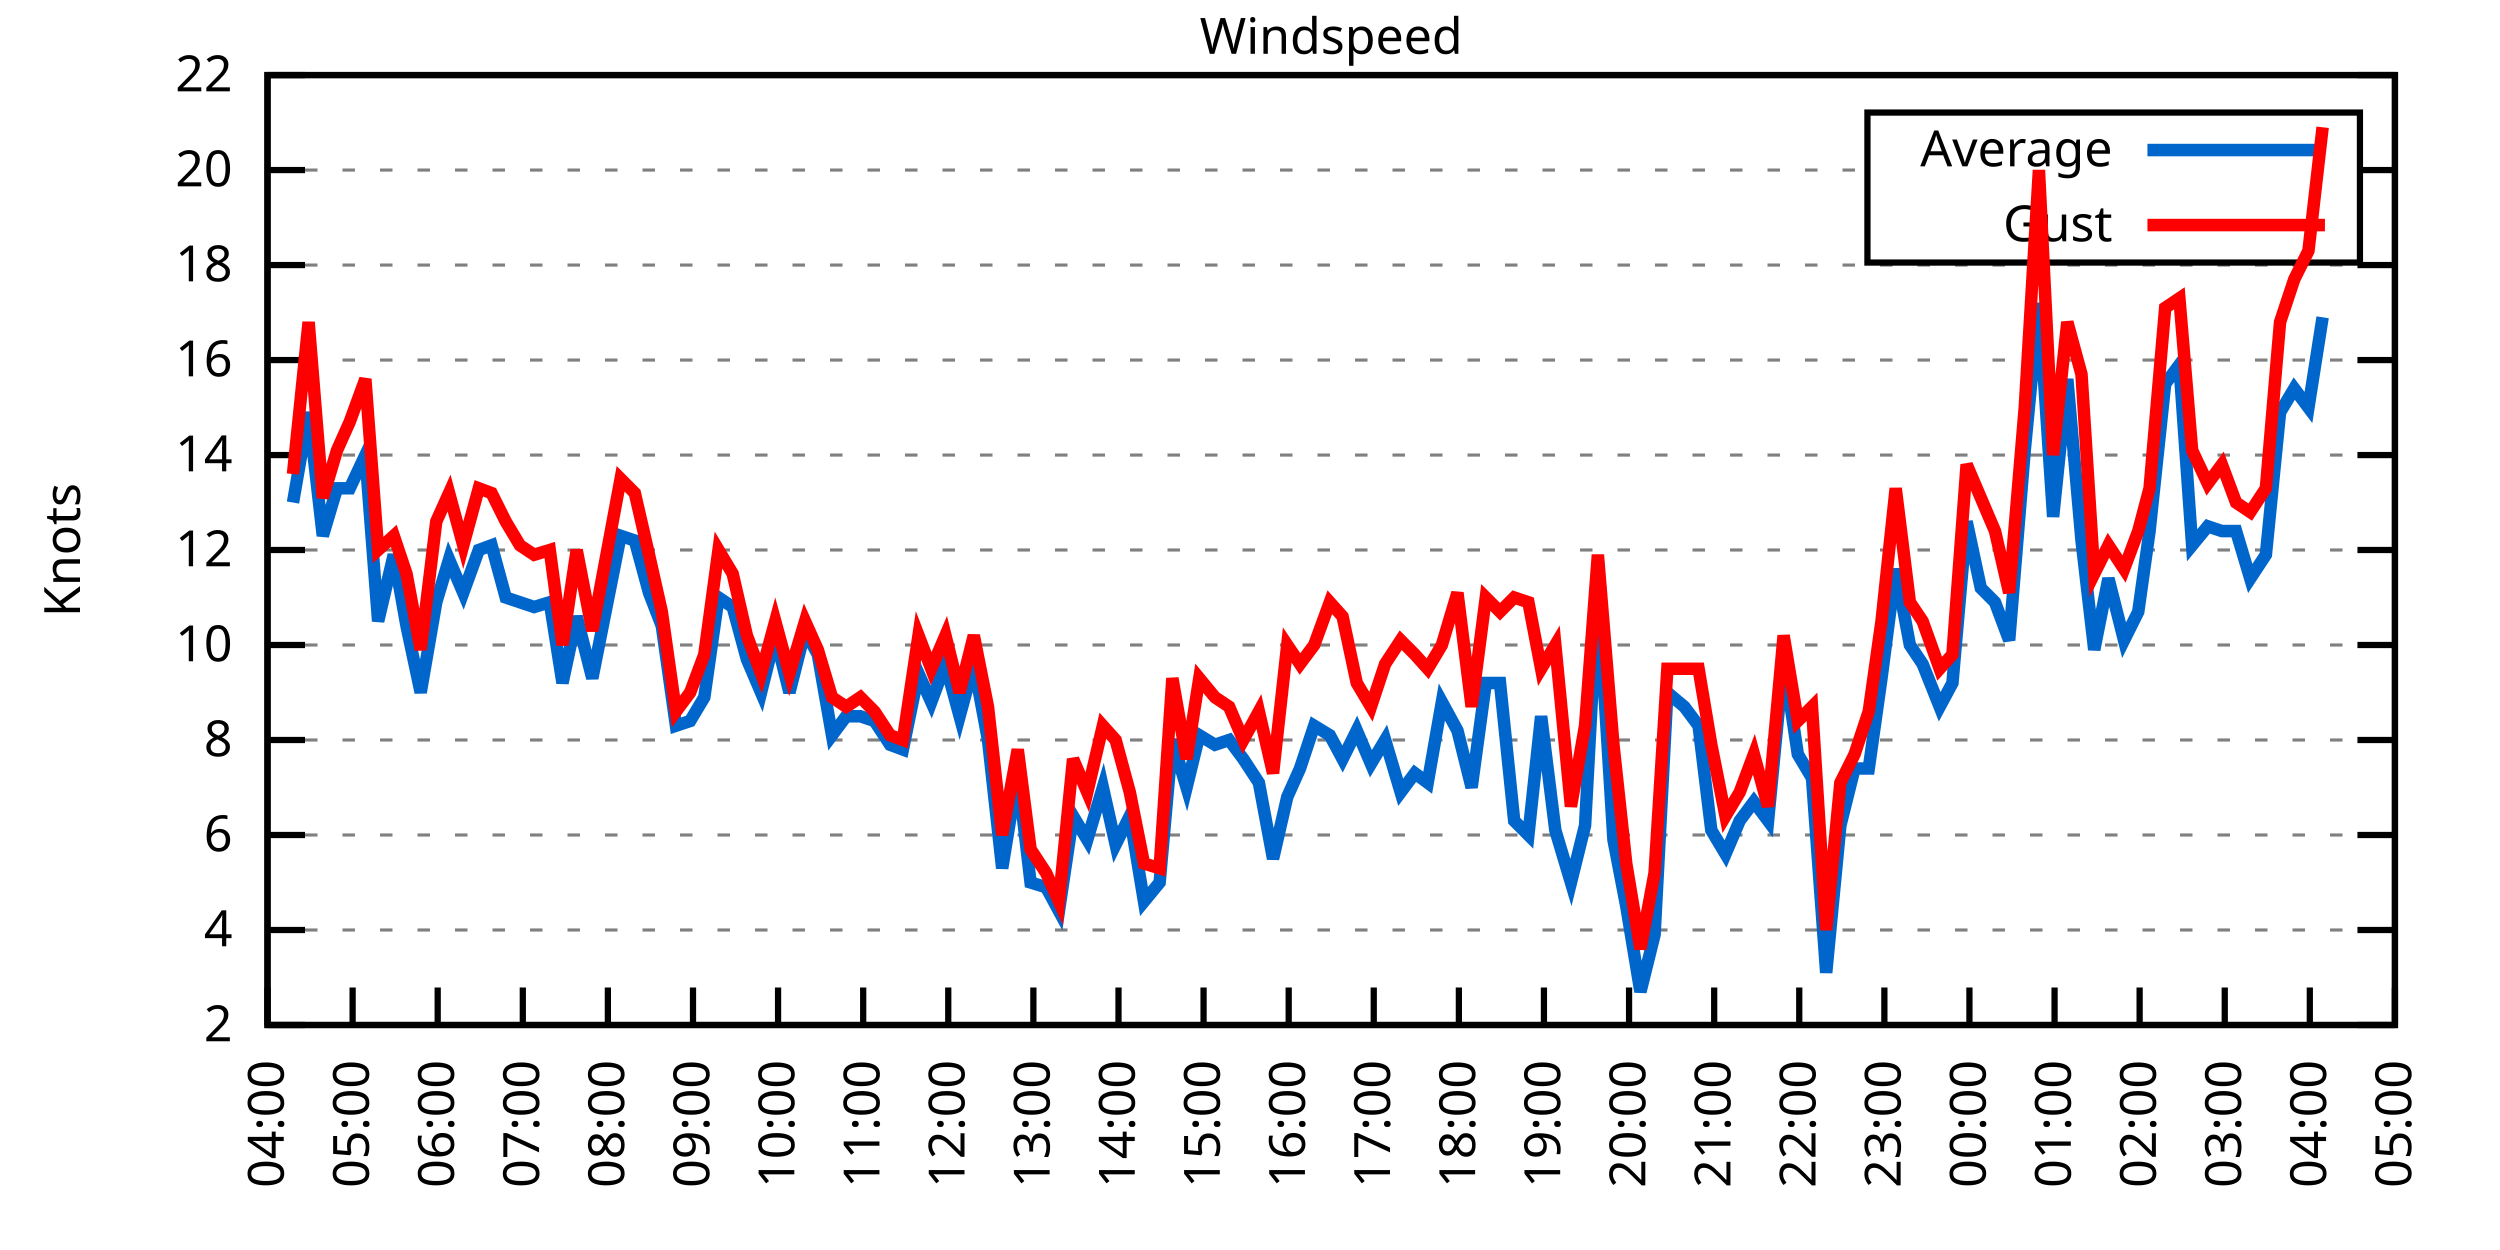
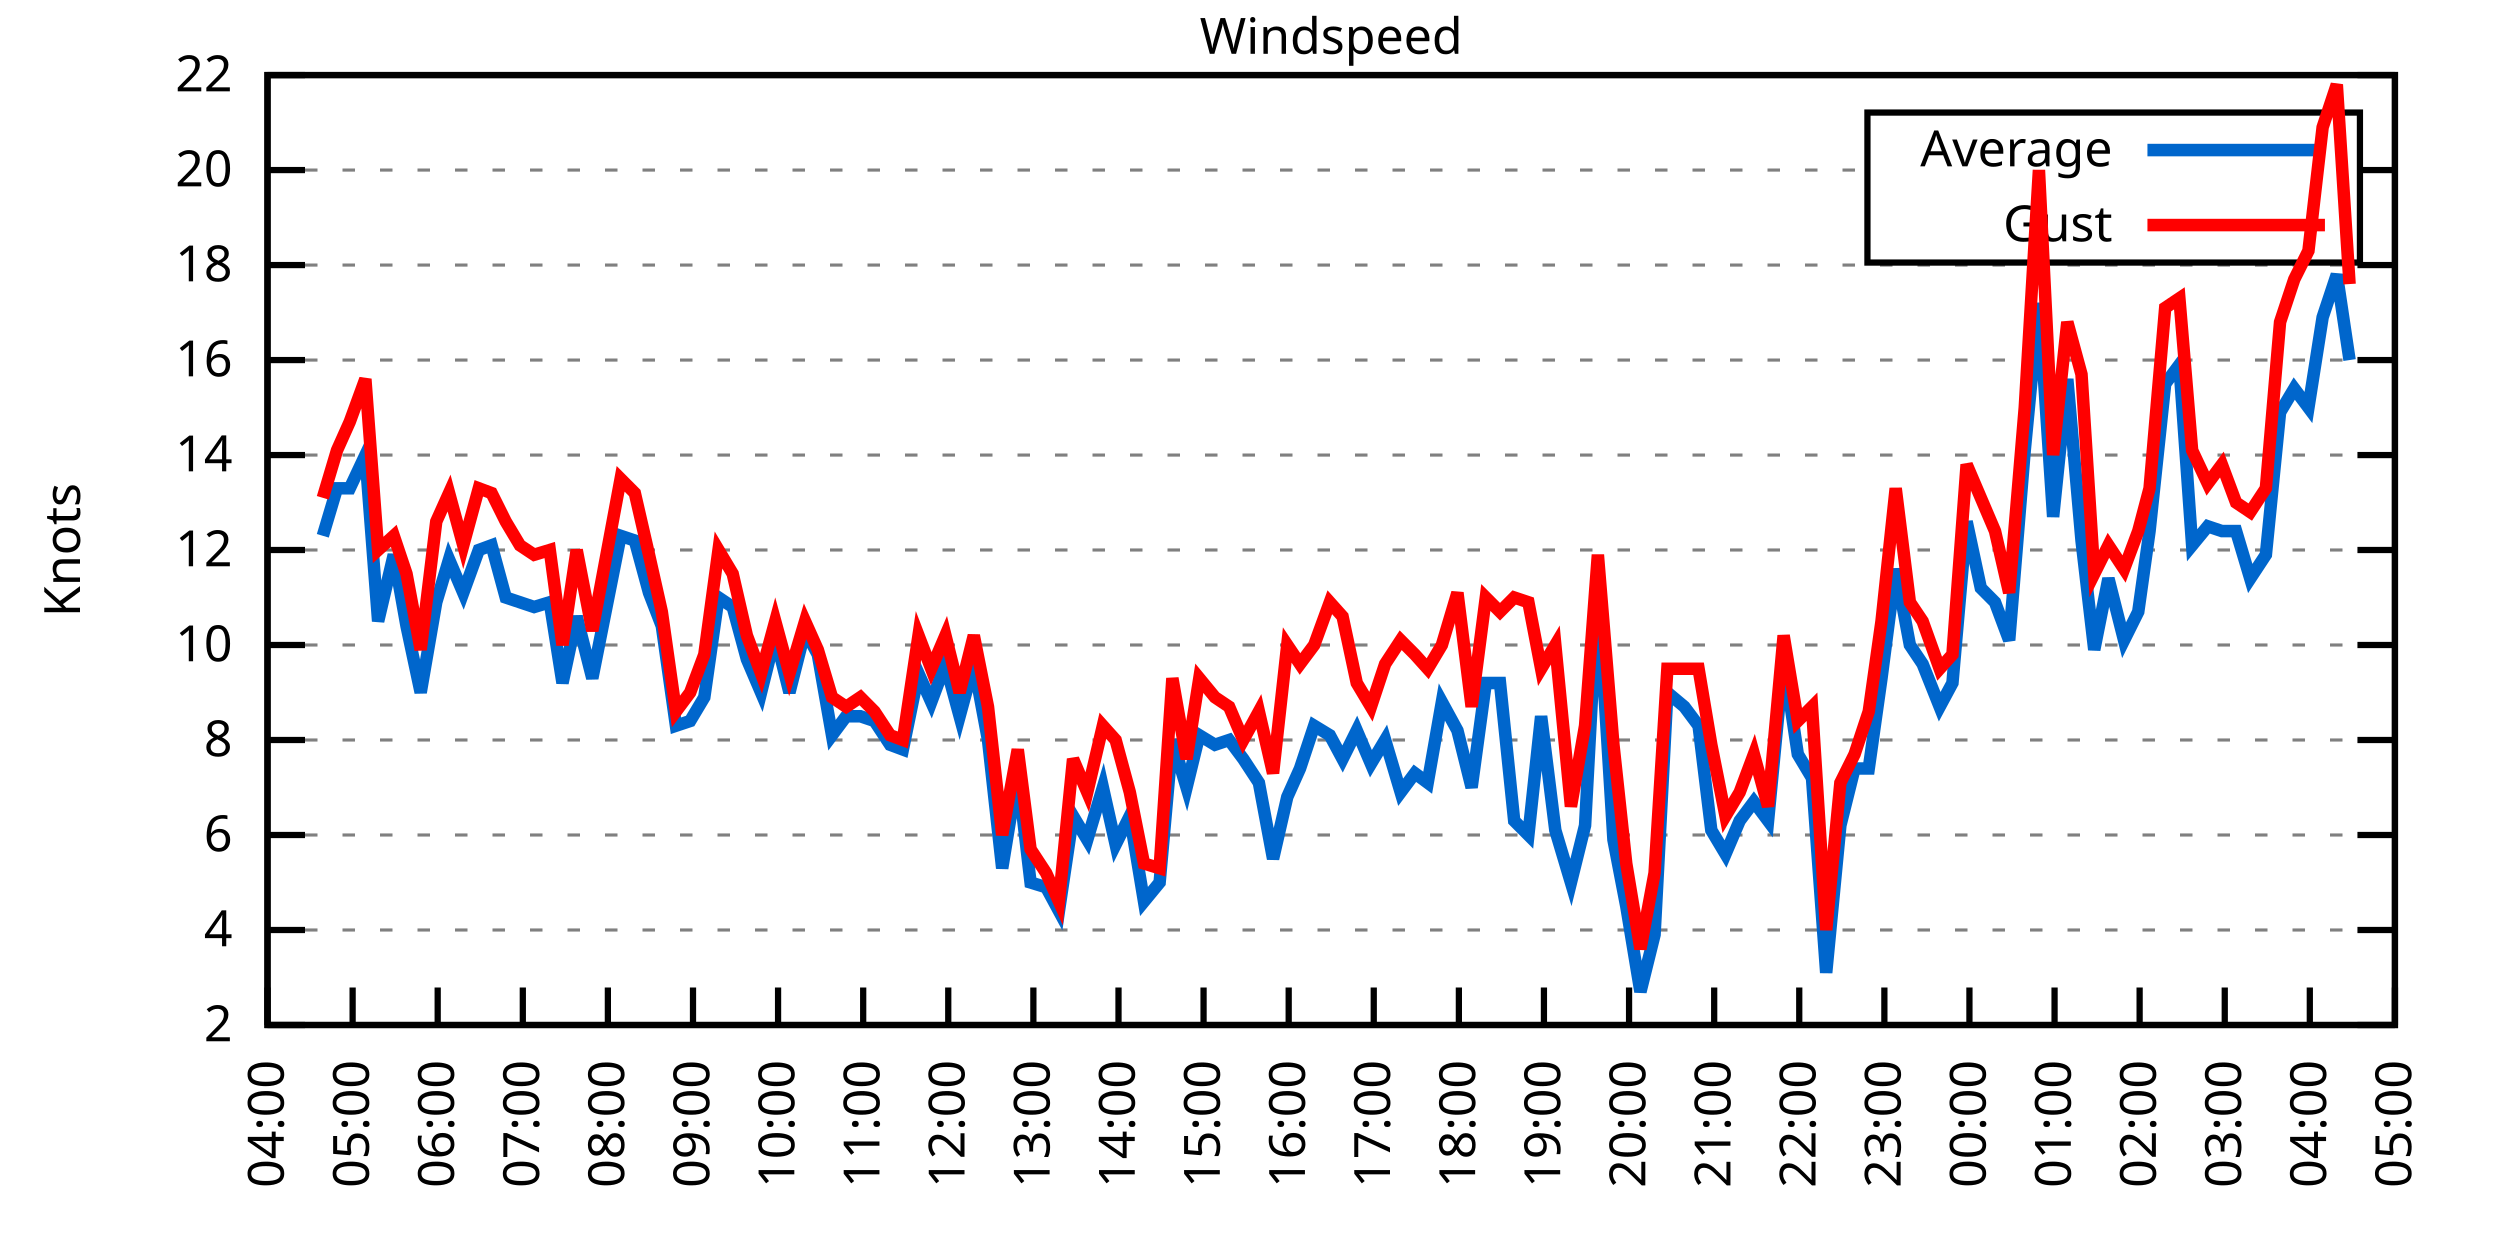
<svg xmlns="http://www.w3.org/2000/svg" xmlns:xlink="http://www.w3.org/1999/xlink" width="400" height="200" viewBox="0 0 400 200">
  <g id="gnuplot_canvas">
    <rect x="0" y="0" width="400" height="200" fill="none" />
    <defs>
      <circle id="gpDot" r="0.5" stroke-width="0.5" stroke="currentColor" />
      <path id="gpPt0" stroke-width="0.333" stroke="currentColor" d="M-1,0 h2 M0,-1 v2" />
      <path id="gpPt1" stroke-width="0.333" stroke="currentColor" d="M-1,-1 L1,1 M1,-1 L-1,1" />
      <path id="gpPt2" stroke-width="0.333" stroke="currentColor" d="M-1,0 L1,0 M0,-1 L0,1 M-1,-1 L1,1 M-1,1 L1,-1" />
      <rect id="gpPt3" stroke-width="0.333" stroke="currentColor" x="-1" y="-1" width="2" height="2" />
      <rect id="gpPt4" stroke-width="0.333" stroke="currentColor" fill="currentColor" x="-1" y="-1" width="2" height="2" />
      <circle id="gpPt5" stroke-width="0.333" stroke="currentColor" cx="0" cy="0" r="1" />
      <use xlink:href="#gpPt5" id="gpPt6" fill="currentColor" stroke="none" />
      <path id="gpPt7" stroke-width="0.333" stroke="currentColor" d="M0,-1.33 L-1.33,0.67 L1.33,0.67 z" />
      <use xlink:href="#gpPt7" id="gpPt8" fill="currentColor" stroke="none" />
      <use xlink:href="#gpPt7" id="gpPt9" stroke="currentColor" transform="rotate(180)" />
      <use xlink:href="#gpPt9" id="gpPt10" fill="currentColor" stroke="none" />
      <use xlink:href="#gpPt3" id="gpPt11" stroke="currentColor" transform="rotate(45)" />
      <use xlink:href="#gpPt11" id="gpPt12" fill="currentColor" stroke="none" />
      <path id="gpPt13" stroke-width="0.333" stroke="currentColor" d="M0,1.330 L1.265,0.411 L0.782,-1.067 L-0.782,-1.076 L-1.265,0.411 z" />
      <use xlink:href="#gpPt13" id="gpPt14" fill="currentColor" stroke="none" />
      <filter id="textbox" filterUnits="objectBoundingBox" x="0" y="0" height="1" width="1">
        <feFlood flood-color="white" flood-opacity="1" result="bgnd" />
        <feComposite in="SourceGraphic" in2="bgnd" operator="atop" />
      </filter>
      <filter id="greybox" filterUnits="objectBoundingBox" x="0" y="0" height="1" width="1">
        <feFlood flood-color="lightgrey" flood-opacity="1" result="grey" />
        <feComposite in="SourceGraphic" in2="grey" operator="atop" />
      </filter>
    </defs>
    <g fill="none" color="white" stroke="currentColor" stroke-width="1.00" stroke-linecap="butt" stroke-linejoin="miter">
</g>
    <g fill="none" color="black" stroke="currentColor" stroke-width="1.00" stroke-linecap="butt" stroke-linejoin="miter">
      <g stroke="none" shape-rendering="crispEdges">
        <polygon fill="rgb(255, 255, 255)" points="42.80,164.00 383.18,164.00 383.18,12.02 42.80,12.02 " />
      </g>
    </g>
    <g fill="none" color="black" stroke="currentColor" stroke-width="1.00" stroke-linecap="butt" stroke-linejoin="miter">
</g>
    <g fill="none" color="black" stroke="black" stroke-width="0.50" stroke-linecap="butt" stroke-linejoin="miter">
</g>
    <g fill="none" color="gray" stroke="currentColor" stroke-width="0.50" stroke-linecap="butt" stroke-linejoin="miter">
      <path stroke="gray" stroke-dasharray="2,4" class="gridline" d="M42.80,164.00 L383.19,164.00  " />
    </g>
    <g fill="none" color="gray" stroke="gray" stroke-width="1.00" stroke-linecap="butt" stroke-linejoin="miter">
</g>
    <g fill="none" color="black" stroke="currentColor" stroke-width="1.00" stroke-linecap="butt" stroke-linejoin="miter">
      <path stroke="black" d="M42.80,164.00 L48.80,164.00 M383.19,164.00 L377.19,164.00  " />
      <g transform="translate(37.20,166.60)" stroke="none" fill="black" font-family="Sans" font-size="8.00" text-anchor="end">
        <text>
          <tspan font-family="Sans"> 2</tspan>
        </text>
      </g>
    </g>
    <g fill="none" color="black" stroke="currentColor" stroke-width="1.00" stroke-linecap="butt" stroke-linejoin="miter">
</g>
    <g fill="none" color="black" stroke="black" stroke-width="0.50" stroke-linecap="butt" stroke-linejoin="miter">
</g>
    <g fill="none" color="gray" stroke="currentColor" stroke-width="0.50" stroke-linecap="butt" stroke-linejoin="miter">
      <path stroke="gray" stroke-dasharray="2,4" class="gridline" d="M42.80,148.80 L383.19,148.80  " />
    </g>
    <g fill="none" color="gray" stroke="gray" stroke-width="1.00" stroke-linecap="butt" stroke-linejoin="miter">
</g>
    <g fill="none" color="black" stroke="currentColor" stroke-width="1.00" stroke-linecap="butt" stroke-linejoin="miter">
      <path stroke="black" d="M42.80,148.80 L48.80,148.80 M383.19,148.80 L377.19,148.80  " />
      <g transform="translate(37.20,151.40)" stroke="none" fill="black" font-family="Sans" font-size="8.00" text-anchor="end">
        <text>
          <tspan font-family="Sans"> 4</tspan>
        </text>
      </g>
    </g>
    <g fill="none" color="black" stroke="currentColor" stroke-width="1.00" stroke-linecap="butt" stroke-linejoin="miter">
</g>
    <g fill="none" color="black" stroke="black" stroke-width="0.50" stroke-linecap="butt" stroke-linejoin="miter">
</g>
    <g fill="none" color="gray" stroke="currentColor" stroke-width="0.50" stroke-linecap="butt" stroke-linejoin="miter">
      <path stroke="gray" stroke-dasharray="2,4" class="gridline" d="M42.80,133.60 L383.19,133.60  " />
    </g>
    <g fill="none" color="gray" stroke="gray" stroke-width="1.00" stroke-linecap="butt" stroke-linejoin="miter">
</g>
    <g fill="none" color="black" stroke="currentColor" stroke-width="1.00" stroke-linecap="butt" stroke-linejoin="miter">
      <path stroke="black" d="M42.80,133.60 L48.80,133.60 M383.19,133.60 L377.19,133.60  " />
      <g transform="translate(37.20,136.20)" stroke="none" fill="black" font-family="Sans" font-size="8.00" text-anchor="end">
        <text>
          <tspan font-family="Sans"> 6</tspan>
        </text>
      </g>
    </g>
    <g fill="none" color="black" stroke="currentColor" stroke-width="1.00" stroke-linecap="butt" stroke-linejoin="miter">
</g>
    <g fill="none" color="black" stroke="black" stroke-width="0.50" stroke-linecap="butt" stroke-linejoin="miter">
</g>
    <g fill="none" color="gray" stroke="currentColor" stroke-width="0.50" stroke-linecap="butt" stroke-linejoin="miter">
      <path stroke="gray" stroke-dasharray="2,4" class="gridline" d="M42.80,118.40 L383.19,118.40  " />
    </g>
    <g fill="none" color="gray" stroke="gray" stroke-width="1.00" stroke-linecap="butt" stroke-linejoin="miter">
</g>
    <g fill="none" color="black" stroke="currentColor" stroke-width="1.00" stroke-linecap="butt" stroke-linejoin="miter">
      <path stroke="black" d="M42.80,118.40 L48.80,118.40 M383.19,118.40 L377.19,118.40  " />
      <g transform="translate(37.20,121.00)" stroke="none" fill="black" font-family="Sans" font-size="8.00" text-anchor="end">
        <text>
          <tspan font-family="Sans"> 8</tspan>
        </text>
      </g>
    </g>
    <g fill="none" color="black" stroke="currentColor" stroke-width="1.00" stroke-linecap="butt" stroke-linejoin="miter">
</g>
    <g fill="none" color="black" stroke="black" stroke-width="0.50" stroke-linecap="butt" stroke-linejoin="miter">
</g>
    <g fill="none" color="gray" stroke="currentColor" stroke-width="0.50" stroke-linecap="butt" stroke-linejoin="miter">
      <path stroke="gray" stroke-dasharray="2,4" class="gridline" d="M42.80,103.20 L383.19,103.20  " />
    </g>
    <g fill="none" color="gray" stroke="gray" stroke-width="1.00" stroke-linecap="butt" stroke-linejoin="miter">
</g>
    <g fill="none" color="black" stroke="currentColor" stroke-width="1.00" stroke-linecap="butt" stroke-linejoin="miter">
      <path stroke="black" d="M42.80,103.20 L48.80,103.20 M383.19,103.20 L377.19,103.20  " />
      <g transform="translate(37.20,105.80)" stroke="none" fill="black" font-family="Sans" font-size="8.00" text-anchor="end">
        <text>
          <tspan font-family="Sans"> 10</tspan>
        </text>
      </g>
    </g>
    <g fill="none" color="black" stroke="currentColor" stroke-width="1.00" stroke-linecap="butt" stroke-linejoin="miter">
</g>
    <g fill="none" color="black" stroke="black" stroke-width="0.50" stroke-linecap="butt" stroke-linejoin="miter">
</g>
    <g fill="none" color="gray" stroke="currentColor" stroke-width="0.50" stroke-linecap="butt" stroke-linejoin="miter">
      <path stroke="gray" stroke-dasharray="2,4" class="gridline" d="M42.80,88.00 L383.19,88.00  " />
    </g>
    <g fill="none" color="gray" stroke="gray" stroke-width="1.00" stroke-linecap="butt" stroke-linejoin="miter">
</g>
    <g fill="none" color="black" stroke="currentColor" stroke-width="1.00" stroke-linecap="butt" stroke-linejoin="miter">
      <path stroke="black" d="M42.80,88.00 L48.80,88.00 M383.19,88.00 L377.19,88.00  " />
      <g transform="translate(37.20,90.60)" stroke="none" fill="black" font-family="Sans" font-size="8.00" text-anchor="end">
        <text>
          <tspan font-family="Sans"> 12</tspan>
        </text>
      </g>
    </g>
    <g fill="none" color="black" stroke="currentColor" stroke-width="1.00" stroke-linecap="butt" stroke-linejoin="miter">
</g>
    <g fill="none" color="black" stroke="black" stroke-width="0.50" stroke-linecap="butt" stroke-linejoin="miter">
</g>
    <g fill="none" color="gray" stroke="currentColor" stroke-width="0.50" stroke-linecap="butt" stroke-linejoin="miter">
      <path stroke="gray" stroke-dasharray="2,4" class="gridline" d="M42.80,72.81 L383.19,72.81  " />
    </g>
    <g fill="none" color="gray" stroke="gray" stroke-width="1.00" stroke-linecap="butt" stroke-linejoin="miter">
</g>
    <g fill="none" color="black" stroke="currentColor" stroke-width="1.00" stroke-linecap="butt" stroke-linejoin="miter">
      <path stroke="black" d="M42.80,72.81 L48.80,72.81 M383.19,72.81 L377.19,72.81  " />
      <g transform="translate(37.20,75.41)" stroke="none" fill="black" font-family="Sans" font-size="8.00" text-anchor="end">
        <text>
          <tspan font-family="Sans"> 14</tspan>
        </text>
      </g>
    </g>
    <g fill="none" color="black" stroke="currentColor" stroke-width="1.00" stroke-linecap="butt" stroke-linejoin="miter">
</g>
    <g fill="none" color="black" stroke="black" stroke-width="0.50" stroke-linecap="butt" stroke-linejoin="miter">
</g>
    <g fill="none" color="gray" stroke="currentColor" stroke-width="0.50" stroke-linecap="butt" stroke-linejoin="miter">
      <path stroke="gray" stroke-dasharray="2,4" class="gridline" d="M42.80,57.61 L383.19,57.61  " />
    </g>
    <g fill="none" color="gray" stroke="gray" stroke-width="1.00" stroke-linecap="butt" stroke-linejoin="miter">
</g>
    <g fill="none" color="black" stroke="currentColor" stroke-width="1.00" stroke-linecap="butt" stroke-linejoin="miter">
      <path stroke="black" d="M42.80,57.61 L48.80,57.61 M383.19,57.61 L377.19,57.61  " />
      <g transform="translate(37.20,60.21)" stroke="none" fill="black" font-family="Sans" font-size="8.00" text-anchor="end">
        <text>
          <tspan font-family="Sans"> 16</tspan>
        </text>
      </g>
    </g>
    <g fill="none" color="black" stroke="currentColor" stroke-width="1.00" stroke-linecap="butt" stroke-linejoin="miter">
</g>
    <g fill="none" color="black" stroke="black" stroke-width="0.50" stroke-linecap="butt" stroke-linejoin="miter">
</g>
    <g fill="none" color="gray" stroke="currentColor" stroke-width="0.50" stroke-linecap="butt" stroke-linejoin="miter">
      <path stroke="gray" stroke-dasharray="2,4" class="gridline" d="M42.80,42.41 L383.19,42.41  " />
    </g>
    <g fill="none" color="gray" stroke="gray" stroke-width="1.00" stroke-linecap="butt" stroke-linejoin="miter">
</g>
    <g fill="none" color="black" stroke="currentColor" stroke-width="1.00" stroke-linecap="butt" stroke-linejoin="miter">
      <path stroke="black" d="M42.80,42.41 L48.80,42.41 M383.19,42.41 L377.19,42.41  " />
      <g transform="translate(37.20,45.01)" stroke="none" fill="black" font-family="Sans" font-size="8.00" text-anchor="end">
        <text>
          <tspan font-family="Sans"> 18</tspan>
        </text>
      </g>
    </g>
    <g fill="none" color="black" stroke="currentColor" stroke-width="1.00" stroke-linecap="butt" stroke-linejoin="miter">
</g>
    <g fill="none" color="black" stroke="black" stroke-width="0.50" stroke-linecap="butt" stroke-linejoin="miter">
</g>
    <g fill="none" color="gray" stroke="currentColor" stroke-width="0.50" stroke-linecap="butt" stroke-linejoin="miter">
      <path stroke="gray" stroke-dasharray="2,4" class="gridline" d="M42.80,27.21 L298.79,27.21 M377.59,27.21 L383.19,27.21  " />
    </g>
    <g fill="none" color="gray" stroke="gray" stroke-width="1.00" stroke-linecap="butt" stroke-linejoin="miter">
</g>
    <g fill="none" color="black" stroke="currentColor" stroke-width="1.00" stroke-linecap="butt" stroke-linejoin="miter">
      <path stroke="black" d="M42.80,27.21 L48.80,27.21 M383.19,27.21 L377.19,27.21  " />
      <g transform="translate(37.20,29.81)" stroke="none" fill="black" font-family="Sans" font-size="8.00" text-anchor="end">
        <text>
          <tspan font-family="Sans"> 20</tspan>
        </text>
      </g>
    </g>
    <g fill="none" color="black" stroke="currentColor" stroke-width="1.00" stroke-linecap="butt" stroke-linejoin="miter">
</g>
    <g fill="none" color="black" stroke="black" stroke-width="0.50" stroke-linecap="butt" stroke-linejoin="miter">
</g>
    <g fill="none" color="gray" stroke="currentColor" stroke-width="0.50" stroke-linecap="butt" stroke-linejoin="miter">
      <path stroke="gray" stroke-dasharray="2,4" class="gridline" d="M42.80,12.01 L383.19,12.01  " />
    </g>
    <g fill="none" color="gray" stroke="gray" stroke-width="1.00" stroke-linecap="butt" stroke-linejoin="miter">
</g>
    <g fill="none" color="black" stroke="currentColor" stroke-width="1.00" stroke-linecap="butt" stroke-linejoin="miter">
      <path stroke="black" d="M42.80,12.01 L48.80,12.01 M383.19,12.01 L377.19,12.01  " />
      <g transform="translate(37.20,14.61)" stroke="none" fill="black" font-family="Sans" font-size="8.00" text-anchor="end">
        <text>
          <tspan font-family="Sans"> 22</tspan>
        </text>
      </g>
    </g>
    <g fill="none" color="black" stroke="currentColor" stroke-width="1.00" stroke-linecap="butt" stroke-linejoin="miter">
      <path stroke="black" d="M42.80,164.00 L42.80,158.00  " />
      <g transform="translate(45.40,169.60) rotate(270.00)" stroke="none" fill="black" font-family="Sans" font-size="8.00" text-anchor="end">
        <text>
          <tspan font-family="Sans">04:00</tspan>
        </text>
      </g>
    </g>
    <g fill="none" color="black" stroke="currentColor" stroke-width="1.00" stroke-linecap="butt" stroke-linejoin="miter">
      <path stroke="black" d="M56.42,164.00 L56.42,158.00  " />
      <g transform="translate(59.02,169.60) rotate(270.00)" stroke="none" fill="black" font-family="Sans" font-size="8.00" text-anchor="end">
        <text>
          <tspan font-family="Sans">05:00</tspan>
        </text>
      </g>
    </g>
    <g fill="none" color="black" stroke="currentColor" stroke-width="1.00" stroke-linecap="butt" stroke-linejoin="miter">
      <path stroke="black" d="M70.03,164.00 L70.03,158.00  " />
      <g transform="translate(72.63,169.60) rotate(270.00)" stroke="none" fill="black" font-family="Sans" font-size="8.00" text-anchor="end">
        <text>
          <tspan font-family="Sans">06:00</tspan>
        </text>
      </g>
    </g>
    <g fill="none" color="black" stroke="currentColor" stroke-width="1.00" stroke-linecap="butt" stroke-linejoin="miter">
      <path stroke="black" d="M83.65,164.00 L83.65,158.00  " />
      <g transform="translate(86.25,169.60) rotate(270.00)" stroke="none" fill="black" font-family="Sans" font-size="8.00" text-anchor="end">
        <text>
          <tspan font-family="Sans">07:00</tspan>
        </text>
      </g>
    </g>
    <g fill="none" color="black" stroke="currentColor" stroke-width="1.00" stroke-linecap="butt" stroke-linejoin="miter">
      <path stroke="black" d="M97.26,164.00 L97.26,158.00  " />
      <g transform="translate(99.86,169.60) rotate(270.00)" stroke="none" fill="black" font-family="Sans" font-size="8.00" text-anchor="end">
        <text>
          <tspan font-family="Sans">08:00</tspan>
        </text>
      </g>
    </g>
    <g fill="none" color="black" stroke="currentColor" stroke-width="1.00" stroke-linecap="butt" stroke-linejoin="miter">
      <path stroke="black" d="M110.88,164.00 L110.88,158.00  " />
      <g transform="translate(113.48,169.60) rotate(270.00)" stroke="none" fill="black" font-family="Sans" font-size="8.00" text-anchor="end">
        <text>
          <tspan font-family="Sans">09:00</tspan>
        </text>
      </g>
    </g>
    <g fill="none" color="black" stroke="currentColor" stroke-width="1.00" stroke-linecap="butt" stroke-linejoin="miter">
      <path stroke="black" d="M124.49,164.00 L124.49,158.00  " />
      <g transform="translate(127.09,169.60) rotate(270.00)" stroke="none" fill="black" font-family="Sans" font-size="8.00" text-anchor="end">
        <text>
          <tspan font-family="Sans">10:00</tspan>
        </text>
      </g>
    </g>
    <g fill="none" color="black" stroke="currentColor" stroke-width="1.00" stroke-linecap="butt" stroke-linejoin="miter">
      <path stroke="black" d="M138.11,164.00 L138.11,158.00  " />
      <g transform="translate(140.71,169.60) rotate(270.00)" stroke="none" fill="black" font-family="Sans" font-size="8.00" text-anchor="end">
        <text>
          <tspan font-family="Sans">11:00</tspan>
        </text>
      </g>
    </g>
    <g fill="none" color="black" stroke="currentColor" stroke-width="1.00" stroke-linecap="butt" stroke-linejoin="miter">
      <path stroke="black" d="M151.72,164.00 L151.72,158.00  " />
      <g transform="translate(154.32,169.60) rotate(270.00)" stroke="none" fill="black" font-family="Sans" font-size="8.00" text-anchor="end">
        <text>
          <tspan font-family="Sans">12:00</tspan>
        </text>
      </g>
    </g>
    <g fill="none" color="black" stroke="currentColor" stroke-width="1.00" stroke-linecap="butt" stroke-linejoin="miter">
      <path stroke="black" d="M165.34,164.00 L165.34,158.00  " />
      <g transform="translate(167.94,169.60) rotate(270.00)" stroke="none" fill="black" font-family="Sans" font-size="8.00" text-anchor="end">
        <text>
          <tspan font-family="Sans">13:00</tspan>
        </text>
      </g>
    </g>
    <g fill="none" color="black" stroke="currentColor" stroke-width="1.00" stroke-linecap="butt" stroke-linejoin="miter">
      <path stroke="black" d="M178.96,164.00 L178.96,158.00  " />
      <g transform="translate(181.56,169.60) rotate(270.00)" stroke="none" fill="black" font-family="Sans" font-size="8.00" text-anchor="end">
        <text>
          <tspan font-family="Sans">14:00</tspan>
        </text>
      </g>
    </g>
    <g fill="none" color="black" stroke="currentColor" stroke-width="1.00" stroke-linecap="butt" stroke-linejoin="miter">
      <path stroke="black" d="M192.57,164.00 L192.57,158.00  " />
      <g transform="translate(195.17,169.60) rotate(270.00)" stroke="none" fill="black" font-family="Sans" font-size="8.00" text-anchor="end">
        <text>
          <tspan font-family="Sans">15:00</tspan>
        </text>
      </g>
    </g>
    <g fill="none" color="black" stroke="currentColor" stroke-width="1.00" stroke-linecap="butt" stroke-linejoin="miter">
      <path stroke="black" d="M206.19,164.00 L206.19,158.00  " />
      <g transform="translate(208.79,169.60) rotate(270.00)" stroke="none" fill="black" font-family="Sans" font-size="8.00" text-anchor="end">
        <text>
          <tspan font-family="Sans">16:00</tspan>
        </text>
      </g>
    </g>
    <g fill="none" color="black" stroke="currentColor" stroke-width="1.00" stroke-linecap="butt" stroke-linejoin="miter">
      <path stroke="black" d="M219.80,164.00 L219.80,158.00  " />
      <g transform="translate(222.40,169.60) rotate(270.00)" stroke="none" fill="black" font-family="Sans" font-size="8.00" text-anchor="end">
        <text>
          <tspan font-family="Sans">17:00</tspan>
        </text>
      </g>
    </g>
    <g fill="none" color="black" stroke="currentColor" stroke-width="1.00" stroke-linecap="butt" stroke-linejoin="miter">
      <path stroke="black" d="M233.42,164.00 L233.42,158.00  " />
      <g transform="translate(236.02,169.60) rotate(270.00)" stroke="none" fill="black" font-family="Sans" font-size="8.00" text-anchor="end">
        <text>
          <tspan font-family="Sans">18:00</tspan>
        </text>
      </g>
    </g>
    <g fill="none" color="black" stroke="currentColor" stroke-width="1.00" stroke-linecap="butt" stroke-linejoin="miter">
      <path stroke="black" d="M247.03,164.00 L247.03,158.00  " />
      <g transform="translate(249.63,169.60) rotate(270.00)" stroke="none" fill="black" font-family="Sans" font-size="8.00" text-anchor="end">
        <text>
          <tspan font-family="Sans">19:00</tspan>
        </text>
      </g>
    </g>
    <g fill="none" color="black" stroke="currentColor" stroke-width="1.00" stroke-linecap="butt" stroke-linejoin="miter">
      <path stroke="black" d="M260.65,164.00 L260.65,158.00  " />
      <g transform="translate(263.25,169.60) rotate(270.00)" stroke="none" fill="black" font-family="Sans" font-size="8.00" text-anchor="end">
        <text>
          <tspan font-family="Sans">20:00</tspan>
        </text>
      </g>
    </g>
    <g fill="none" color="black" stroke="currentColor" stroke-width="1.00" stroke-linecap="butt" stroke-linejoin="miter">
      <path stroke="black" d="M274.27,164.00 L274.27,158.00  " />
      <g transform="translate(276.87,169.60) rotate(270.00)" stroke="none" fill="black" font-family="Sans" font-size="8.00" text-anchor="end">
        <text>
          <tspan font-family="Sans">21:00</tspan>
        </text>
      </g>
    </g>
    <g fill="none" color="black" stroke="currentColor" stroke-width="1.00" stroke-linecap="butt" stroke-linejoin="miter">
      <path stroke="black" d="M287.88,164.00 L287.88,158.00  " />
      <g transform="translate(290.48,169.60) rotate(270.00)" stroke="none" fill="black" font-family="Sans" font-size="8.00" text-anchor="end">
        <text>
          <tspan font-family="Sans">22:00</tspan>
        </text>
      </g>
    </g>
    <g fill="none" color="black" stroke="currentColor" stroke-width="1.00" stroke-linecap="butt" stroke-linejoin="miter">
      <path stroke="black" d="M301.50,164.00 L301.50,158.00  " />
      <g transform="translate(304.10,169.60) rotate(270.00)" stroke="none" fill="black" font-family="Sans" font-size="8.00" text-anchor="end">
        <text>
          <tspan font-family="Sans">23:00</tspan>
        </text>
      </g>
    </g>
    <g fill="none" color="black" stroke="currentColor" stroke-width="1.00" stroke-linecap="butt" stroke-linejoin="miter">
      <path stroke="black" d="M315.11,164.00 L315.11,158.00  " />
      <g transform="translate(317.71,169.60) rotate(270.00)" stroke="none" fill="black" font-family="Sans" font-size="8.00" text-anchor="end">
        <text>
          <tspan font-family="Sans">00:00</tspan>
        </text>
      </g>
    </g>
    <g fill="none" color="black" stroke="currentColor" stroke-width="1.00" stroke-linecap="butt" stroke-linejoin="miter">
      <path stroke="black" d="M328.73,164.00 L328.73,158.00  " />
      <g transform="translate(331.33,169.60) rotate(270.00)" stroke="none" fill="black" font-family="Sans" font-size="8.00" text-anchor="end">
        <text>
          <tspan font-family="Sans">01:00</tspan>
        </text>
      </g>
    </g>
    <g fill="none" color="black" stroke="currentColor" stroke-width="1.00" stroke-linecap="butt" stroke-linejoin="miter">
      <path stroke="black" d="M342.34,164.00 L342.34,158.00  " />
      <g transform="translate(344.94,169.60) rotate(270.00)" stroke="none" fill="black" font-family="Sans" font-size="8.00" text-anchor="end">
        <text>
          <tspan font-family="Sans">02:00</tspan>
        </text>
      </g>
    </g>
    <g fill="none" color="black" stroke="currentColor" stroke-width="1.00" stroke-linecap="butt" stroke-linejoin="miter">
      <path stroke="black" d="M355.96,164.00 L355.96,158.00  " />
      <g transform="translate(358.56,169.60) rotate(270.00)" stroke="none" fill="black" font-family="Sans" font-size="8.00" text-anchor="end">
        <text>
          <tspan font-family="Sans">03:00</tspan>
        </text>
      </g>
    </g>
    <g fill="none" color="black" stroke="currentColor" stroke-width="1.00" stroke-linecap="butt" stroke-linejoin="miter">
      <path stroke="black" d="M369.57,164.00 L369.57,158.00  " />
      <g transform="translate(372.17,169.60) rotate(270.00)" stroke="none" fill="black" font-family="Sans" font-size="8.00" text-anchor="end">
        <text>
          <tspan font-family="Sans">04:00</tspan>
        </text>
      </g>
    </g>
    <g fill="none" color="black" stroke="currentColor" stroke-width="1.00" stroke-linecap="butt" stroke-linejoin="miter">
      <path stroke="black" d="M383.19,164.00 L383.19,158.00  " />
      <g transform="translate(385.79,169.60) rotate(270.00)" stroke="none" fill="black" font-family="Sans" font-size="8.00" text-anchor="end">
        <text>
          <tspan font-family="Sans">05:00</tspan>
        </text>
      </g>
    </g>
    <g fill="none" color="black" stroke="currentColor" stroke-width="1.00" stroke-linecap="butt" stroke-linejoin="miter">
</g>
    <g fill="none" color="black" stroke="currentColor" stroke-width="1.00" stroke-linecap="butt" stroke-linejoin="miter">
      <path stroke="black" d="M42.80,12.01 L42.80,164.00 L383.19,164.00 L383.19,12.01 L42.80,12.01 Z  " />
    </g>
    <g fill="none" color="black" stroke="currentColor" stroke-width="1.00" stroke-linecap="butt" stroke-linejoin="miter">
</g>
    <g fill="none" color="black" stroke="currentColor" stroke-width="1.00" stroke-linecap="butt" stroke-linejoin="miter">
      <path stroke="black" d="M298.79,42.01 L298.79,18.01 L377.59,18.01 L377.59,42.01 L298.79,42.01 Z  " />
    </g>
    <g id="Windspeed_plot_1">
      <g fill="none" color="white" stroke="black" stroke-width="2.00" stroke-linecap="butt" stroke-linejoin="miter">
</g>
      <g fill="none" color="black" stroke="currentColor" stroke-width="2.00" stroke-linecap="butt" stroke-linejoin="miter">
        <g transform="translate(337.99,26.61)" stroke="none" fill="black" font-family="Sans" font-size="8.00" text-anchor="end">
          <text>
            <tspan font-family="Sans">Average</tspan>
          </text>
        </g>
      </g>
      <g fill="none" color="black" stroke="currentColor" stroke-width="2.00" stroke-linecap="butt" stroke-linejoin="miter">
-         <path stroke="rgb(  0, 102, 204)" d="M343.59,24.01 L371.99,24.01 M46.88,80.41 L49.38,65.97 L51.65,85.73 L53.92,78.13 L55.96,78.13 L58.46,72.81   L60.50,99.40 L63.00,88.76 L65.04,100.16 L67.31,110.80 L69.80,96.36 L71.85,89.52 L74.12,94.84 L76.61,88.00   L78.65,87.25 L80.92,95.60 L83.19,96.36 L85.46,97.12 L87.96,96.36 L90.00,109.28 L92.27,98.64 L94.77,108.52   L99.30,85.73 L101.57,86.49 L103.84,94.84 L105.89,100.16 L108.15,116.12 L110.42,115.36 L112.69,111.56 L114.96,95.60   L117.23,97.12 L119.50,105.48 L121.77,110.80 L124.04,101.68 L126.31,110.80 L128.81,100.92 L130.85,104.72 L133.12,117.64   L135.39,114.60 L137.66,114.60 L139.92,115.36 L142.42,119.16 L144.46,119.92 L146.96,107.76 L149.00,112.32 L151.27,106.24   L153.54,114.60 L155.81,106.24 L158.08,118.40 L160.35,138.92 L162.84,123.72 L164.89,141.20 L167.38,141.96 L169.43,145.76   L171.69,130.56 L173.96,134.36 L176.46,126.00 L178.50,135.12 L180.77,130.56 L183.04,144.24 L185.54,141.20 L187.58,118.40   L189.85,126.00 L191.89,117.64 L194.39,119.16 L196.66,118.40 L198.93,121.44 L201.42,125.24 L203.69,137.40 L205.96,127.52   L208.00,122.96 L210.27,116.12 L212.77,117.64 L214.81,121.44 L217.08,116.88 L219.35,122.20 L221.62,118.40 L224.11,126.76   L226.38,123.72 L228.43,125.24 L230.70,112.32 L233.19,116.88 L235.46,126.00 L237.73,109.28 L240.00,109.28 L242.27,131.32   L244.54,133.60 L246.58,114.60 L248.85,132.84 L251.35,141.20 L253.61,132.08 L255.66,94.08 L258.15,134.36 L260.20,145.00   L262.47,158.68 L264.73,149.56 L266.78,110.80 L269.50,113.08 L271.77,116.12 L273.81,132.84 L276.08,136.64 L278.35,131.32   L280.62,128.28 L282.89,131.32 L285.38,105.48 L287.65,120.68 L289.92,124.48 L292.19,155.64 L294.46,132.08 L296.73,122.96   L299.00,122.96 L301.04,108.52 L303.31,91.04 L305.58,103.20 L307.62,106.24 L310.35,113.08 L312.39,109.28 L314.66,83.45   L316.93,94.08 L319.20,96.36 L321.47,102.44 L323.96,72.05 L326.23,48.49 L328.50,82.69 L330.77,60.65 L333.04,86.49   L335.08,103.96 L337.35,92.56 L339.85,102.44 L342.12,97.88 L343.93,84.97 L346.43,61.41 L348.70,58.37 L350.74,87.25   L353.24,84.21 L355.50,84.97 L357.77,84.97 L360.04,92.56 L362.54,88.76 L364.81,65.97 L367.08,62.17 L369.35,65.21   L371.62,50.77  " />
+         <path stroke="rgb(  0, 102, 204)" d="M343.59,24.01 L371.99,24.01 M51.65,85.73 L53.92,78.13 L55.96,78.13 L58.46,72.81 L60.50,99.40 L63.00,88.76   L65.04,100.16 L67.31,110.80 L69.80,96.36 L71.85,89.52 L74.12,94.84 L76.61,88.00 L78.65,87.25 L80.92,95.60   L83.19,96.36 L85.46,97.12 L87.96,96.36 L90.00,109.28 L92.27,98.64 L94.77,108.52 L99.30,85.73 L101.57,86.49   L103.84,94.84 L105.89,100.16 L108.15,116.12 L110.42,115.36 L112.69,111.56 L114.96,95.60 L117.23,97.12 L119.50,105.48   L121.77,110.80 L124.04,101.68 L126.31,110.80 L128.81,100.92 L130.85,104.72 L133.12,117.64 L135.39,114.60 L137.66,114.60   L139.92,115.36 L142.42,119.16 L144.46,119.92 L146.96,107.76 L149.00,112.32 L151.27,106.24 L153.54,114.60 L155.81,106.24   L158.08,118.40 L160.35,138.92 L162.84,123.72 L164.89,141.20 L167.38,141.96 L169.43,145.76 L171.69,130.56 L173.96,134.36   L176.46,126.00 L178.50,135.12 L180.77,130.56 L183.04,144.24 L185.54,141.20 L187.58,118.40 L189.85,126.00 L191.89,117.64   L194.39,119.16 L196.66,118.40 L198.93,121.44 L201.42,125.24 L203.69,137.40 L205.96,127.52 L208.00,122.96 L210.27,116.12   L212.77,117.64 L214.81,121.44 L217.08,116.88 L219.35,122.20 L221.62,118.40 L224.11,126.76 L226.38,123.72 L228.43,125.24   L230.70,112.32 L233.19,116.88 L235.46,126.00 L237.73,109.28 L240.00,109.28 L242.27,131.32 L244.54,133.60 L246.58,114.60   L248.85,132.84 L251.35,141.20 L253.61,132.08 L255.66,94.08 L258.15,134.36 L260.20,145.00 L262.47,158.68 L264.73,149.56   L266.78,110.80 L269.50,113.08 L271.77,116.12 L273.81,132.84 L276.08,136.64 L278.35,131.32 L280.62,128.28 L282.89,131.32   L285.38,105.48 L287.65,120.68 L289.92,124.48 L292.19,155.64 L294.46,132.08 L296.73,122.96 L299.00,122.96 L301.04,108.52   L303.31,91.04 L305.58,103.20 L307.62,106.24 L310.35,113.08 L312.39,109.28 L314.66,83.45 L316.93,94.08 L319.20,96.36   L321.47,102.44 L323.96,72.05 L326.23,48.49 L328.50,82.69 L330.77,60.65 L333.04,86.49 L335.08,103.96 L337.35,92.56   L339.85,102.44 L342.12,97.88 L343.93,84.97 L346.43,61.41 L348.70,58.37 L350.74,87.25 L353.24,84.21 L355.50,84.97   L357.77,84.97 L360.04,92.56 L362.54,88.76 L364.81,65.97 L367.08,62.17 L369.35,65.21 L371.62,50.77 L373.89,43.93   L375.93,57.61  " />
      </g>
    </g>
    <g id="Windspeed_plot_2">
      <g fill="none" color="black" stroke="currentColor" stroke-width="2.00" stroke-linecap="butt" stroke-linejoin="miter">
        <g transform="translate(337.99,38.61)" stroke="none" fill="black" font-family="Sans" font-size="8.00" text-anchor="end">
          <text>
            <tspan font-family="Sans">Gust</tspan>
          </text>
        </g>
      </g>
      <g fill="none" color="black" stroke="currentColor" stroke-width="2.00" stroke-linecap="butt" stroke-linejoin="miter">
-         <path stroke="rgb(255,   0,   0)" d="M343.59,36.01 L371.99,36.01 M46.88,75.85 L49.38,51.53 L51.65,79.65 L53.92,72.05 L55.96,67.49 L58.46,60.65   L60.50,88.00 L63.00,85.73 L65.04,91.80 L67.31,103.96 L69.80,83.45 L71.85,78.89 L74.12,87.25 L76.61,78.13   L78.65,78.89 L80.92,83.45 L83.19,87.25 L85.46,88.76 L87.96,88.00 L90.00,103.20 L92.27,88.00 L94.77,100.92   L99.30,76.61 L101.57,78.89 L103.84,88.76 L105.89,97.88 L108.15,113.84 L110.42,110.80 L112.69,104.72 L114.96,88.00   L117.23,91.80 L119.50,101.68 L121.77,107.76 L124.04,99.40 L126.31,107.76 L128.81,99.40 L130.85,103.96 L133.12,111.56   L135.39,113.08 L137.66,111.56 L139.92,113.84 L142.42,117.64 L144.46,118.40 L146.96,101.68 L149.00,107.00 L151.27,101.68   L153.54,110.80 L155.81,101.68 L158.08,113.08 L160.35,133.60 L162.84,119.92 L164.89,135.88 L167.38,139.68 L169.43,144.24   L171.69,121.44 L173.96,126.76 L176.46,116.12 L178.50,118.40 L180.77,126.76 L183.04,138.16 L185.54,138.92 L187.58,108.52   L189.85,121.44 L191.89,108.52 L194.39,111.56 L196.66,113.08 L198.93,118.40 L201.42,113.84 L203.69,123.72 L205.96,103.20   L208.00,106.24 L210.27,103.20 L212.77,96.36 L214.81,98.64 L217.08,109.28 L219.35,113.08 L221.62,106.24 L224.11,102.44   L226.38,104.72 L228.43,107.00 L230.70,103.20 L233.19,94.84 L235.46,113.08 L237.73,95.60 L240.00,97.88 L242.27,95.60   L244.54,96.36 L246.58,107.00 L248.85,103.20 L251.35,129.04 L253.61,116.12 L255.66,88.76 L258.15,119.16 L260.20,138.16   L262.47,151.84 L264.73,139.68 L266.78,107.00 L269.50,107.00 L271.77,107.00 L273.81,119.16 L276.08,130.56 L278.35,126.76   L280.62,120.68 L282.89,129.04 L285.38,101.68 L287.65,115.36 L289.92,113.08 L292.19,148.80 L294.46,125.24 L296.73,120.68   L299.00,113.84 L301.04,99.40 L303.31,78.13 L305.58,96.36 L307.62,99.40 L310.35,107.00 L312.39,104.72 L314.66,74.33   L316.93,79.65 L319.20,84.97 L321.47,94.84 L323.96,65.21 L326.23,27.21 L328.50,72.81 L330.77,51.53 L333.04,59.89   L335.08,91.80 L337.35,87.25 L339.85,91.04 L342.12,84.97 L343.93,78.13 L346.43,49.25 L348.70,47.73 L350.74,72.05   L353.24,77.37 L355.50,74.33 L357.77,80.41 L360.04,81.93 L362.54,78.13 L364.81,51.53 L367.08,44.69 L369.35,40.13   L371.62,20.37  " />
+         <path stroke="rgb(255,   0,   0)" d="M343.59,36.01 L371.99,36.01 M51.65,79.65 L53.92,72.05 L55.96,67.49 L58.46,60.65 L60.50,88.00 L63.00,85.73   L65.04,91.80 L67.31,103.96 L69.80,83.45 L71.85,78.89 L74.12,87.25 L76.61,78.13 L78.65,78.89 L80.92,83.45   L83.19,87.25 L85.46,88.76 L87.96,88.00 L90.00,103.20 L92.27,88.00 L94.77,100.92 L99.30,76.61 L101.57,78.89   L103.84,88.76 L105.89,97.88 L108.15,113.84 L110.42,110.80 L112.69,104.72 L114.96,88.00 L117.23,91.80 L119.50,101.68   L121.77,107.76 L124.04,99.40 L126.31,107.76 L128.81,99.40 L130.85,103.96 L133.12,111.56 L135.39,113.08 L137.66,111.56   L139.92,113.84 L142.42,117.64 L144.46,118.40 L146.96,101.68 L149.00,107.00 L151.27,101.68 L153.54,110.80 L155.81,101.68   L158.08,113.08 L160.35,133.60 L162.84,119.92 L164.89,135.88 L167.38,139.68 L169.43,144.24 L171.69,121.44 L173.96,126.76   L176.46,116.12 L178.50,118.40 L180.77,126.76 L183.04,138.16 L185.54,138.92 L187.58,108.52 L189.85,121.44 L191.89,108.52   L194.39,111.56 L196.66,113.08 L198.93,118.40 L201.42,113.84 L203.69,123.72 L205.96,103.20 L208.00,106.24 L210.27,103.20   L212.77,96.36 L214.81,98.64 L217.08,109.28 L219.35,113.08 L221.62,106.24 L224.11,102.44 L226.38,104.72 L228.43,107.00   L230.70,103.20 L233.19,94.84 L235.46,113.08 L237.73,95.60 L240.00,97.88 L242.27,95.60 L244.54,96.36 L246.58,107.00   L248.85,103.20 L251.35,129.04 L253.61,116.12 L255.66,88.76 L258.15,119.16 L260.20,138.16 L262.47,151.84 L264.73,139.68   L266.78,107.00 L269.50,107.00 L271.77,107.00 L273.81,119.16 L276.08,130.56 L278.35,126.76 L280.62,120.68 L282.89,129.04   L285.38,101.68 L287.65,115.36 L289.92,113.08 L292.19,148.80 L294.46,125.24 L296.73,120.68 L299.00,113.84 L301.04,99.40   L303.31,78.13 L305.58,96.36 L307.62,99.40 L310.35,107.00 L312.39,104.72 L314.66,74.33 L316.93,79.65 L319.20,84.97   L321.47,94.84 L323.96,65.21 L326.23,27.21 L328.50,72.81 L330.77,51.53 L333.04,59.89 L335.08,91.80 L337.35,87.25   L339.85,91.04 L342.12,84.97 L343.93,78.13 L346.43,49.25 L348.70,47.73 L350.74,72.05 L353.24,77.37 L355.50,74.33   L357.77,80.41 L360.04,81.93 L362.54,78.13 L364.81,51.53 L367.08,44.69 L369.35,40.13 L371.62,20.37 L373.89,13.53   L375.93,45.45  " />
      </g>
    </g>
    <g fill="none" color="black" stroke="currentColor" stroke-width="2.00" stroke-linecap="butt" stroke-linejoin="miter">
</g>
    <g fill="none" color="black" stroke="black" stroke-width="1.00" stroke-linecap="butt" stroke-linejoin="miter">
</g>
    <g fill="none" color="black" stroke="currentColor" stroke-width="1.00" stroke-linecap="butt" stroke-linejoin="miter">
      <path stroke="black" d="M42.80,12.01 L42.80,164.00 L383.19,164.00 L383.19,12.01 L42.80,12.01 Z  " />
      <g transform="translate(12.80,88.01) rotate(270.00)" stroke="none" fill="black" font-family="Sans" font-size="8.00" text-anchor="middle">
        <text>
          <tspan font-family="Sans">Knots</tspan>
        </text>
      </g>
    </g>
    <g fill="none" color="black" stroke="currentColor" stroke-width="1.00" stroke-linecap="butt" stroke-linejoin="miter">
</g>
    <g fill="none" color="black" stroke="currentColor" stroke-width="1.00" stroke-linecap="butt" stroke-linejoin="miter">
      <g transform="translate(212.99,8.61)" stroke="none" fill="black" font-family="Sans" font-size="8.00" text-anchor="middle">
        <text>
          <tspan font-family="Sans">Windspeed</tspan>
        </text>
      </g>
    </g>
    <g fill="none" color="black" stroke="currentColor" stroke-width="1.00" stroke-linecap="butt" stroke-linejoin="miter">
</g>
  </g>
</svg>
